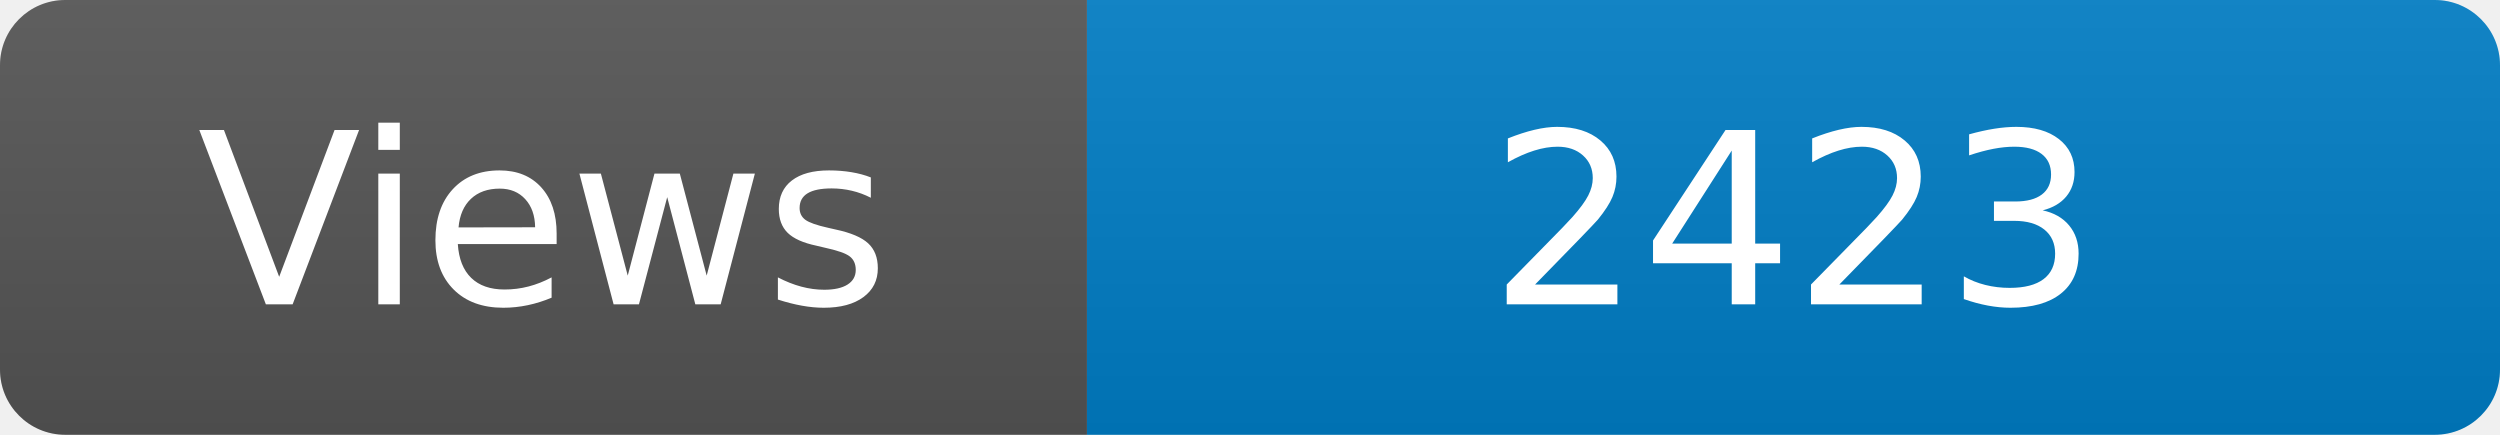
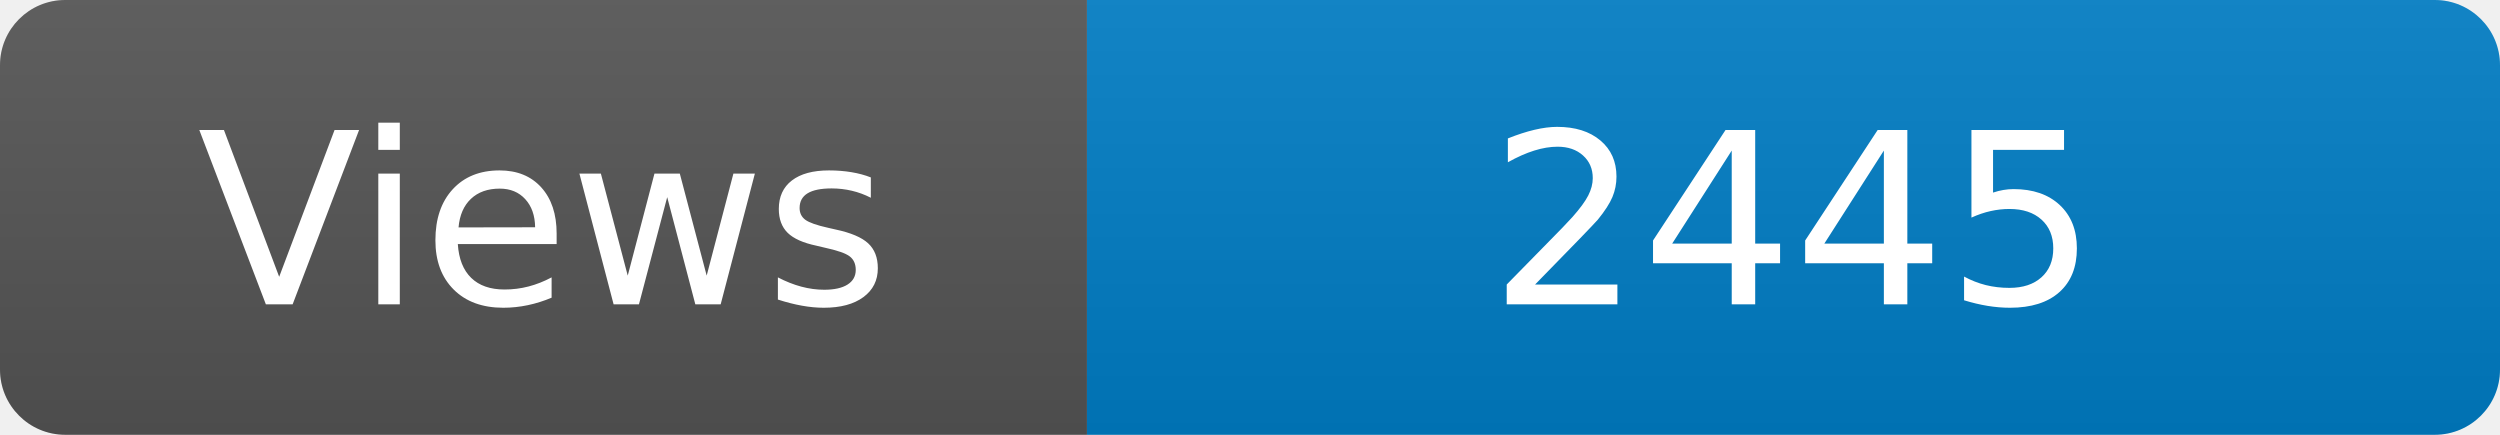
<svg xmlns="http://www.w3.org/2000/svg" width="115" height="20" role="img" aria-label="Maintained?: yes">
  <linearGradient id="s" x2="0" y2="100%">
    <stop offset="0" stop-color="#bbb" stop-opacity=".1" />
    <stop offset="1" stop-opacity=".1" />
  </linearGradient>
  <clipPath id="r">
    <rect width="115" height="20" rx="3" fill="#fff" />
  </clipPath>
  <g clip-path="url(#r)">
    <rect width="50" height="20" fill="#555" />
    <rect x="50" width="160" height="20" fill="#007ec6" />
    <rect width="115" height="20" fill="url(#s)" />
  </g>
  <g fill="#fff" text-anchor="middle" font-family="Verdana,Geneva,DejaVu Sans,sans-serif" font-size="110">
    <text x="250" y="140" transform="scale(.1)" fill="#fff">Views</text>
-     <text x="825" y="140" transform="scale(.1)" fill="#fff">2423</text>
+     <text x="825" y="140" transform="scale(.1)" fill="#fff">2445</text>
  </g>
</svg>
